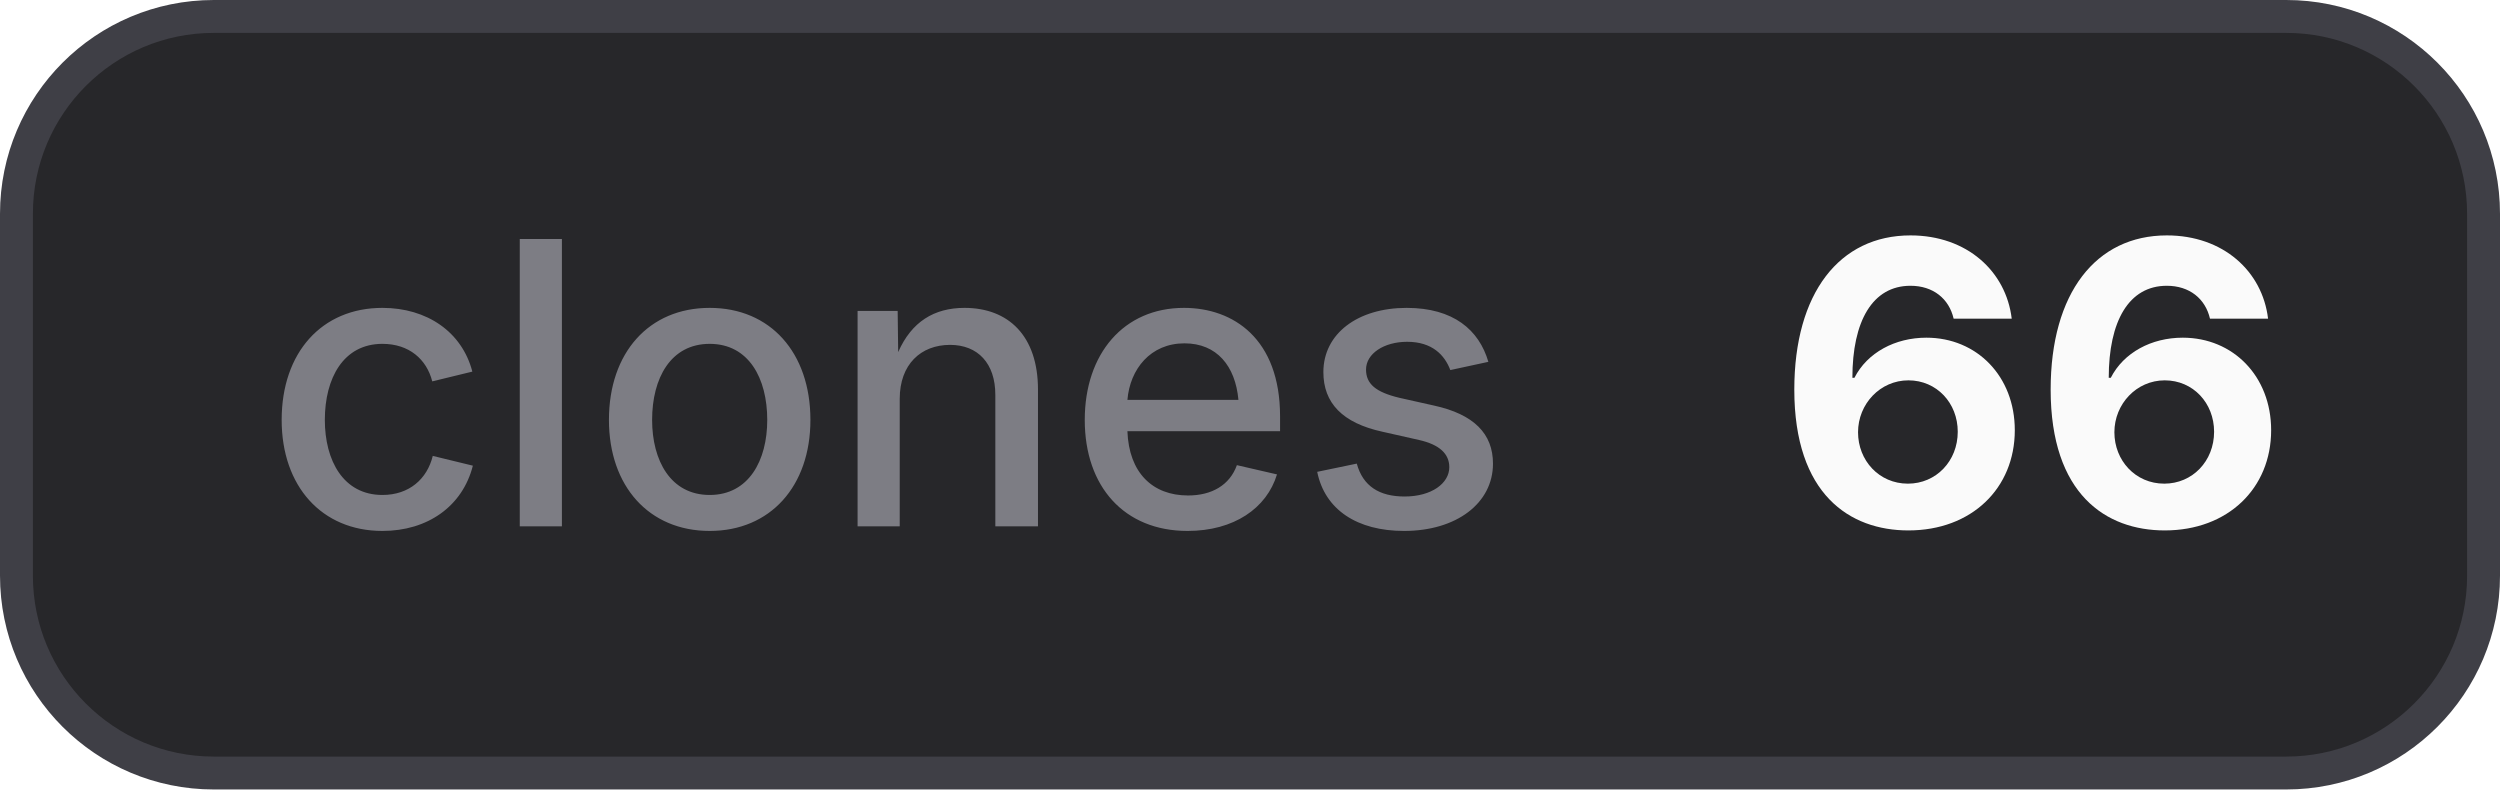
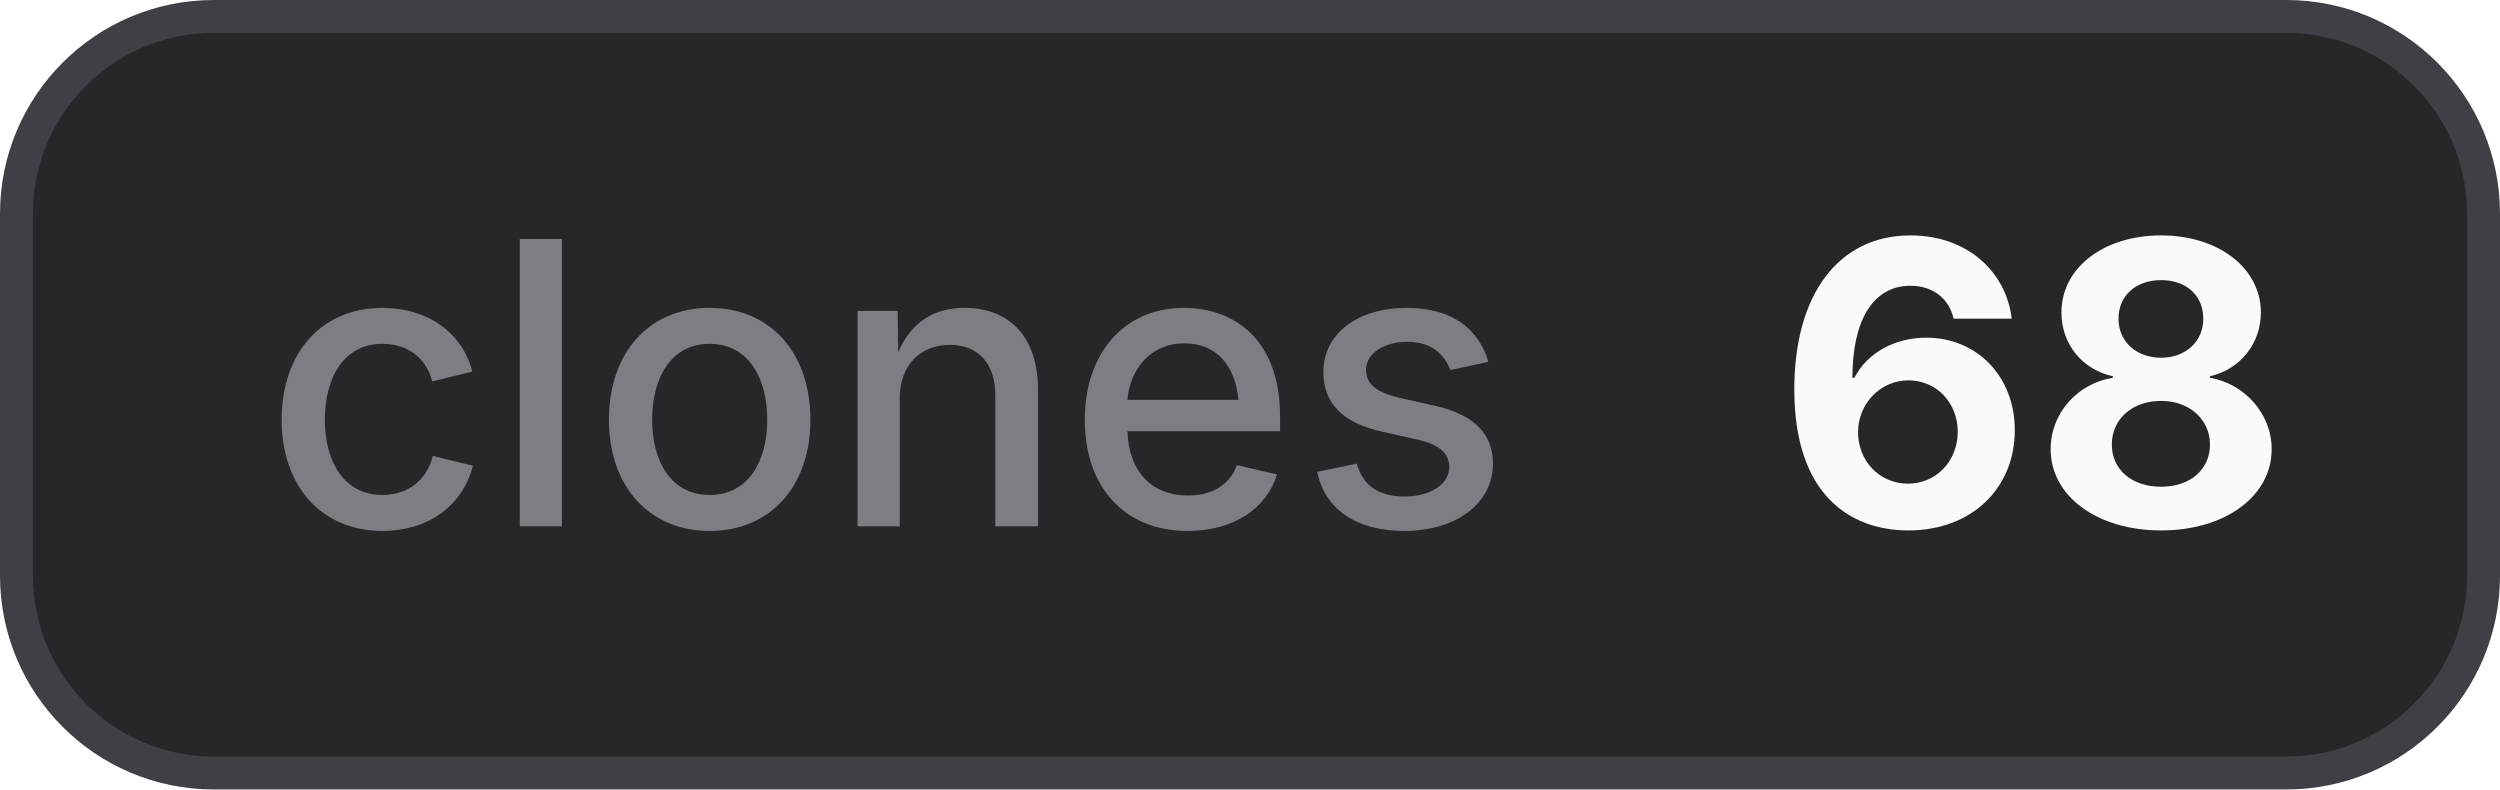
- <svg xmlns="http://www.w3.org/2000/svg" width="76" height="24" viewBox="0 0 76 24" role="img" aria-label="clones: 66">
+ <svg xmlns="http://www.w3.org/2000/svg" width="76" height="24" viewBox="0 0 76 24" role="img" aria-label="clones: 68">
  <style>
    .bg { fill: #27272a; stroke: #3f3f46; }
    .border { stroke: #3f3f46; }
    .label { fill: #a1a1aa; fill-opacity: 0.7; }
    .value { fill: #fafafa; }
    .icon { color: #fafafa; }
    @media (prefers-color-scheme: light) {
      .bg { fill: #f4f4f5; stroke: #d4d4d8; }
      .border { stroke: #d4d4d8; }
      .label { fill: #71717a; }
      .value { fill: #18181b; }
      .icon { color: #18181b; }
    }
  </style>
  <rect class="bg" x="0.5" y="0.5" width="75" height="23" rx="6" stroke-width="1" />
  <text class="label" x="8" y="16" font-family="Inter,ui-sans-serif,system-ui,-apple-system,BlinkMacSystemFont,Segoe UI,sans-serif" font-size="12" font-weight="500">clones</text>
-   <text class="value" x="54" y="16" font-family="Inter,ui-sans-serif,system-ui,-apple-system,BlinkMacSystemFont,Segoe UI,sans-serif" font-size="12" font-weight="700">66</text>
+   <text class="value" x="54" y="16" font-family="Inter,ui-sans-serif,system-ui,-apple-system,BlinkMacSystemFont,Segoe UI,sans-serif" font-size="12" font-weight="700">68</text>
</svg>
